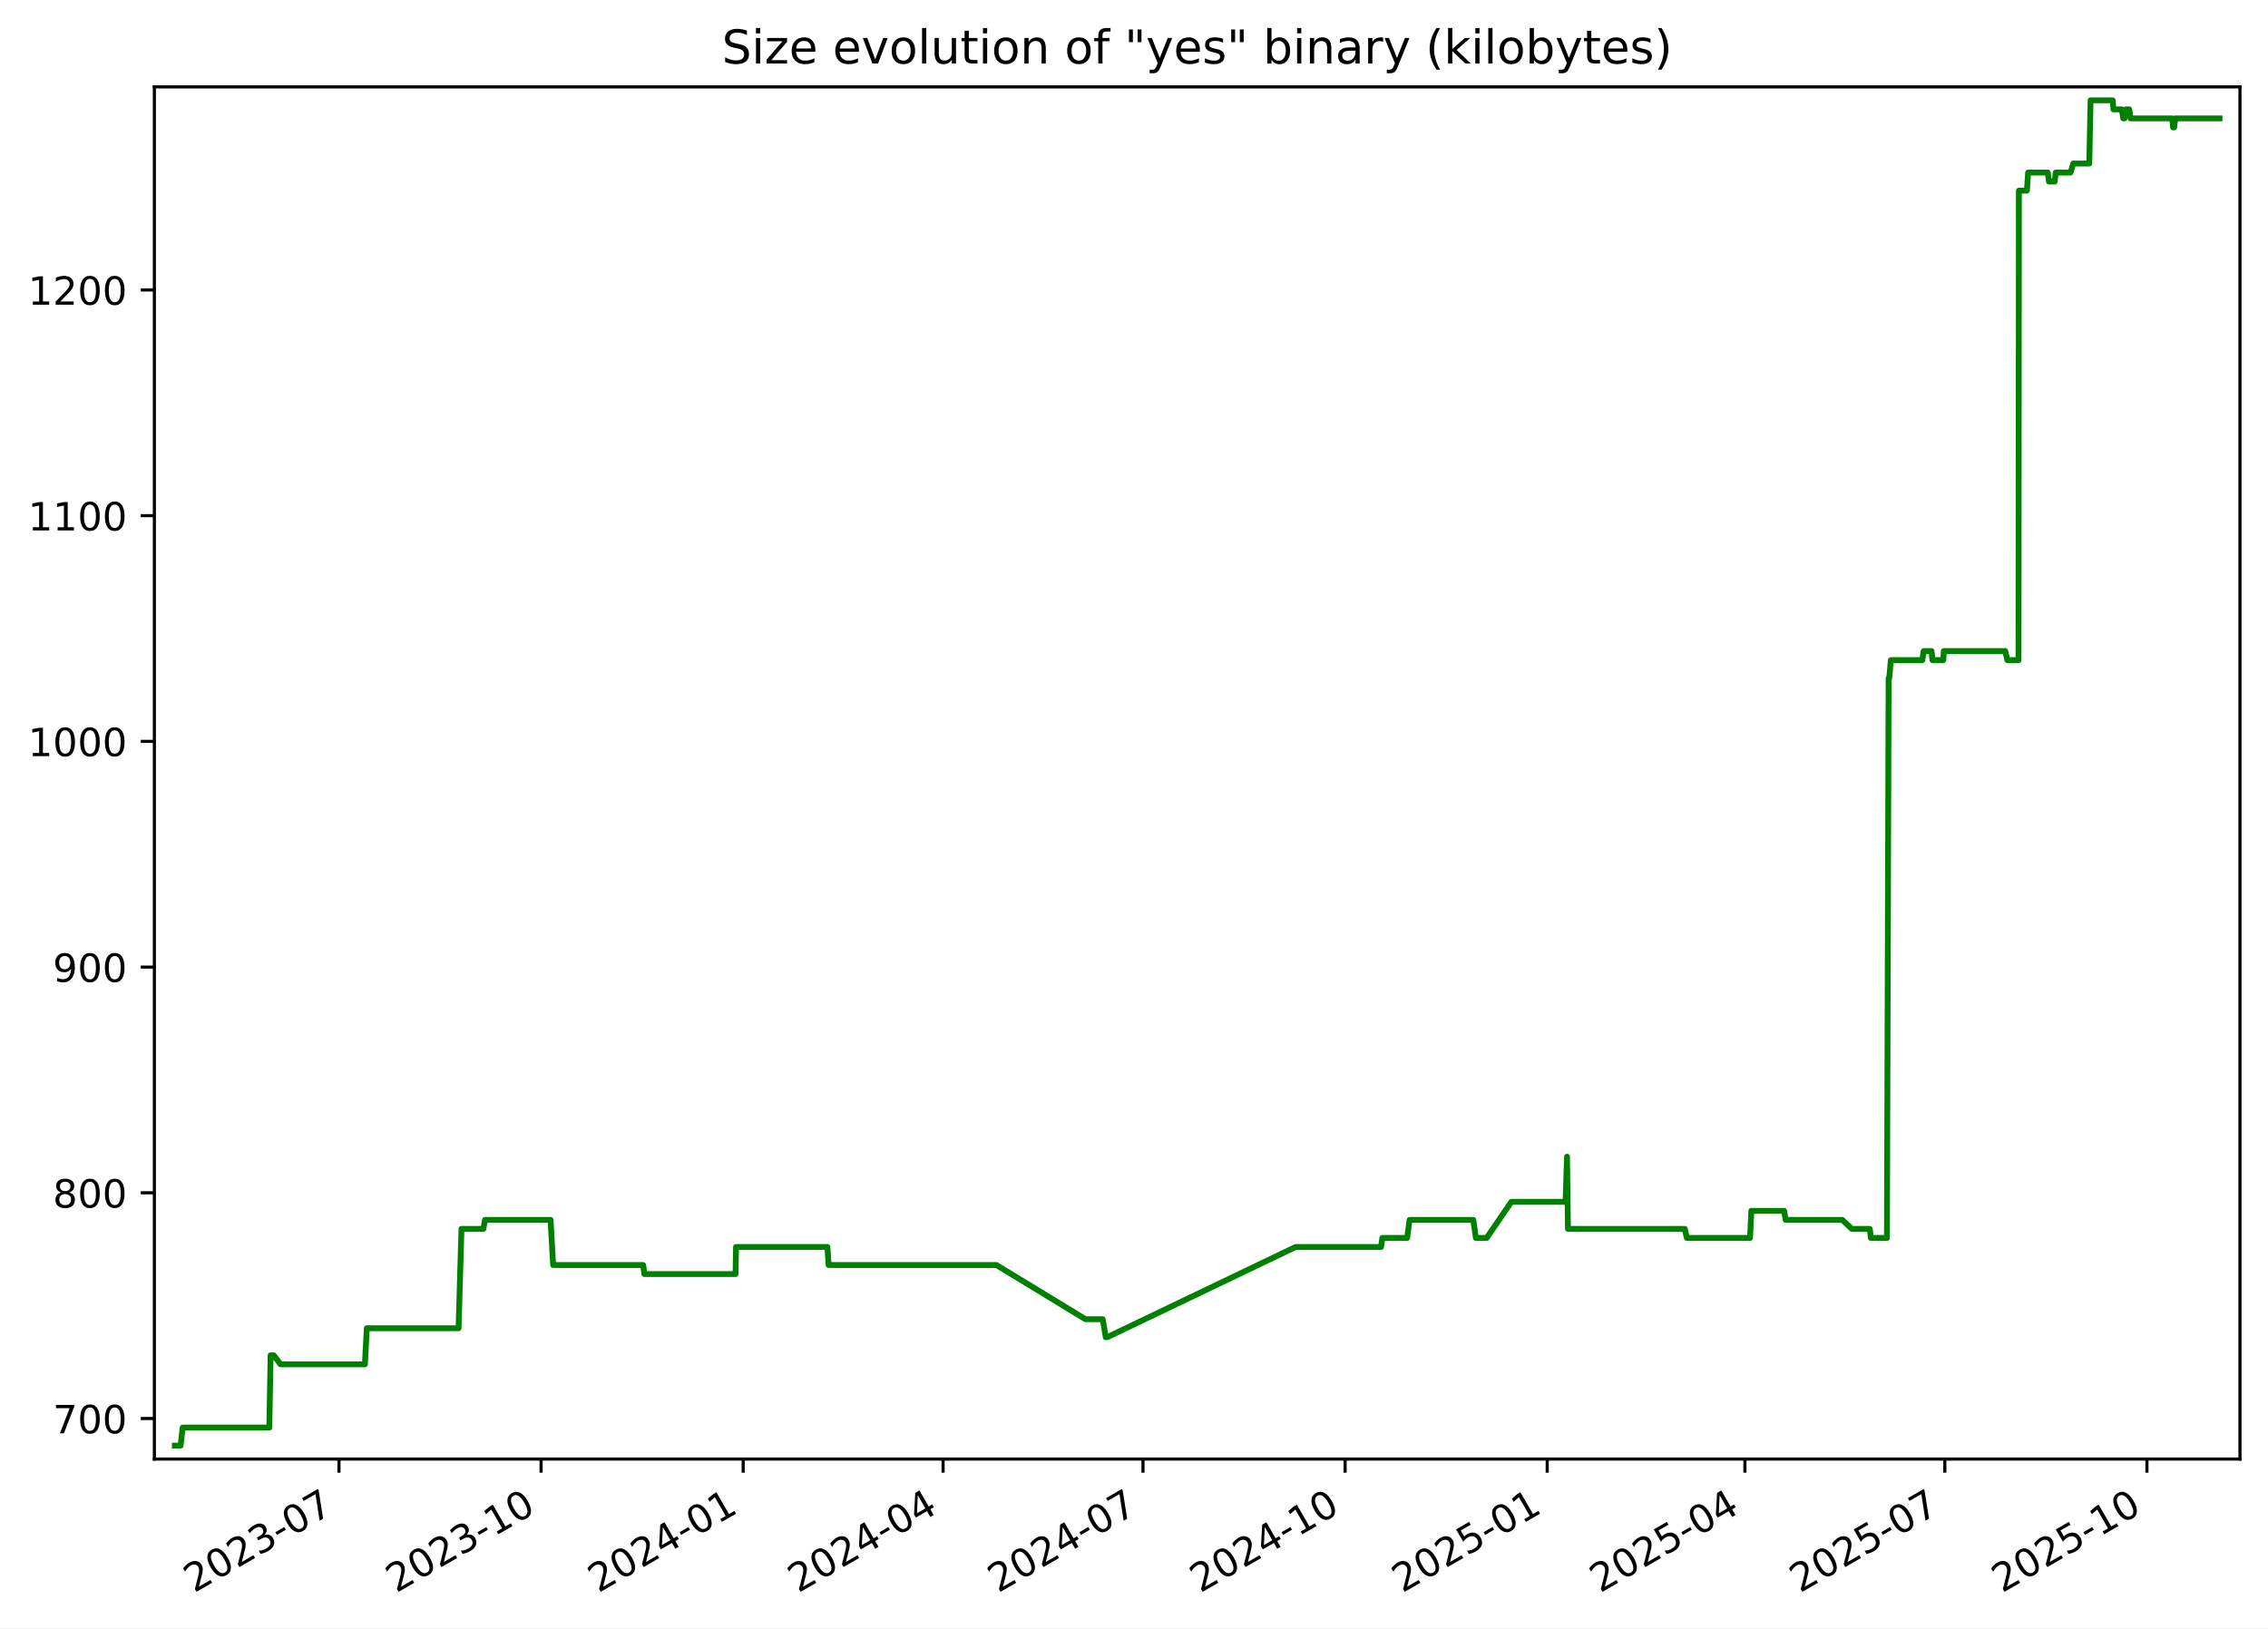
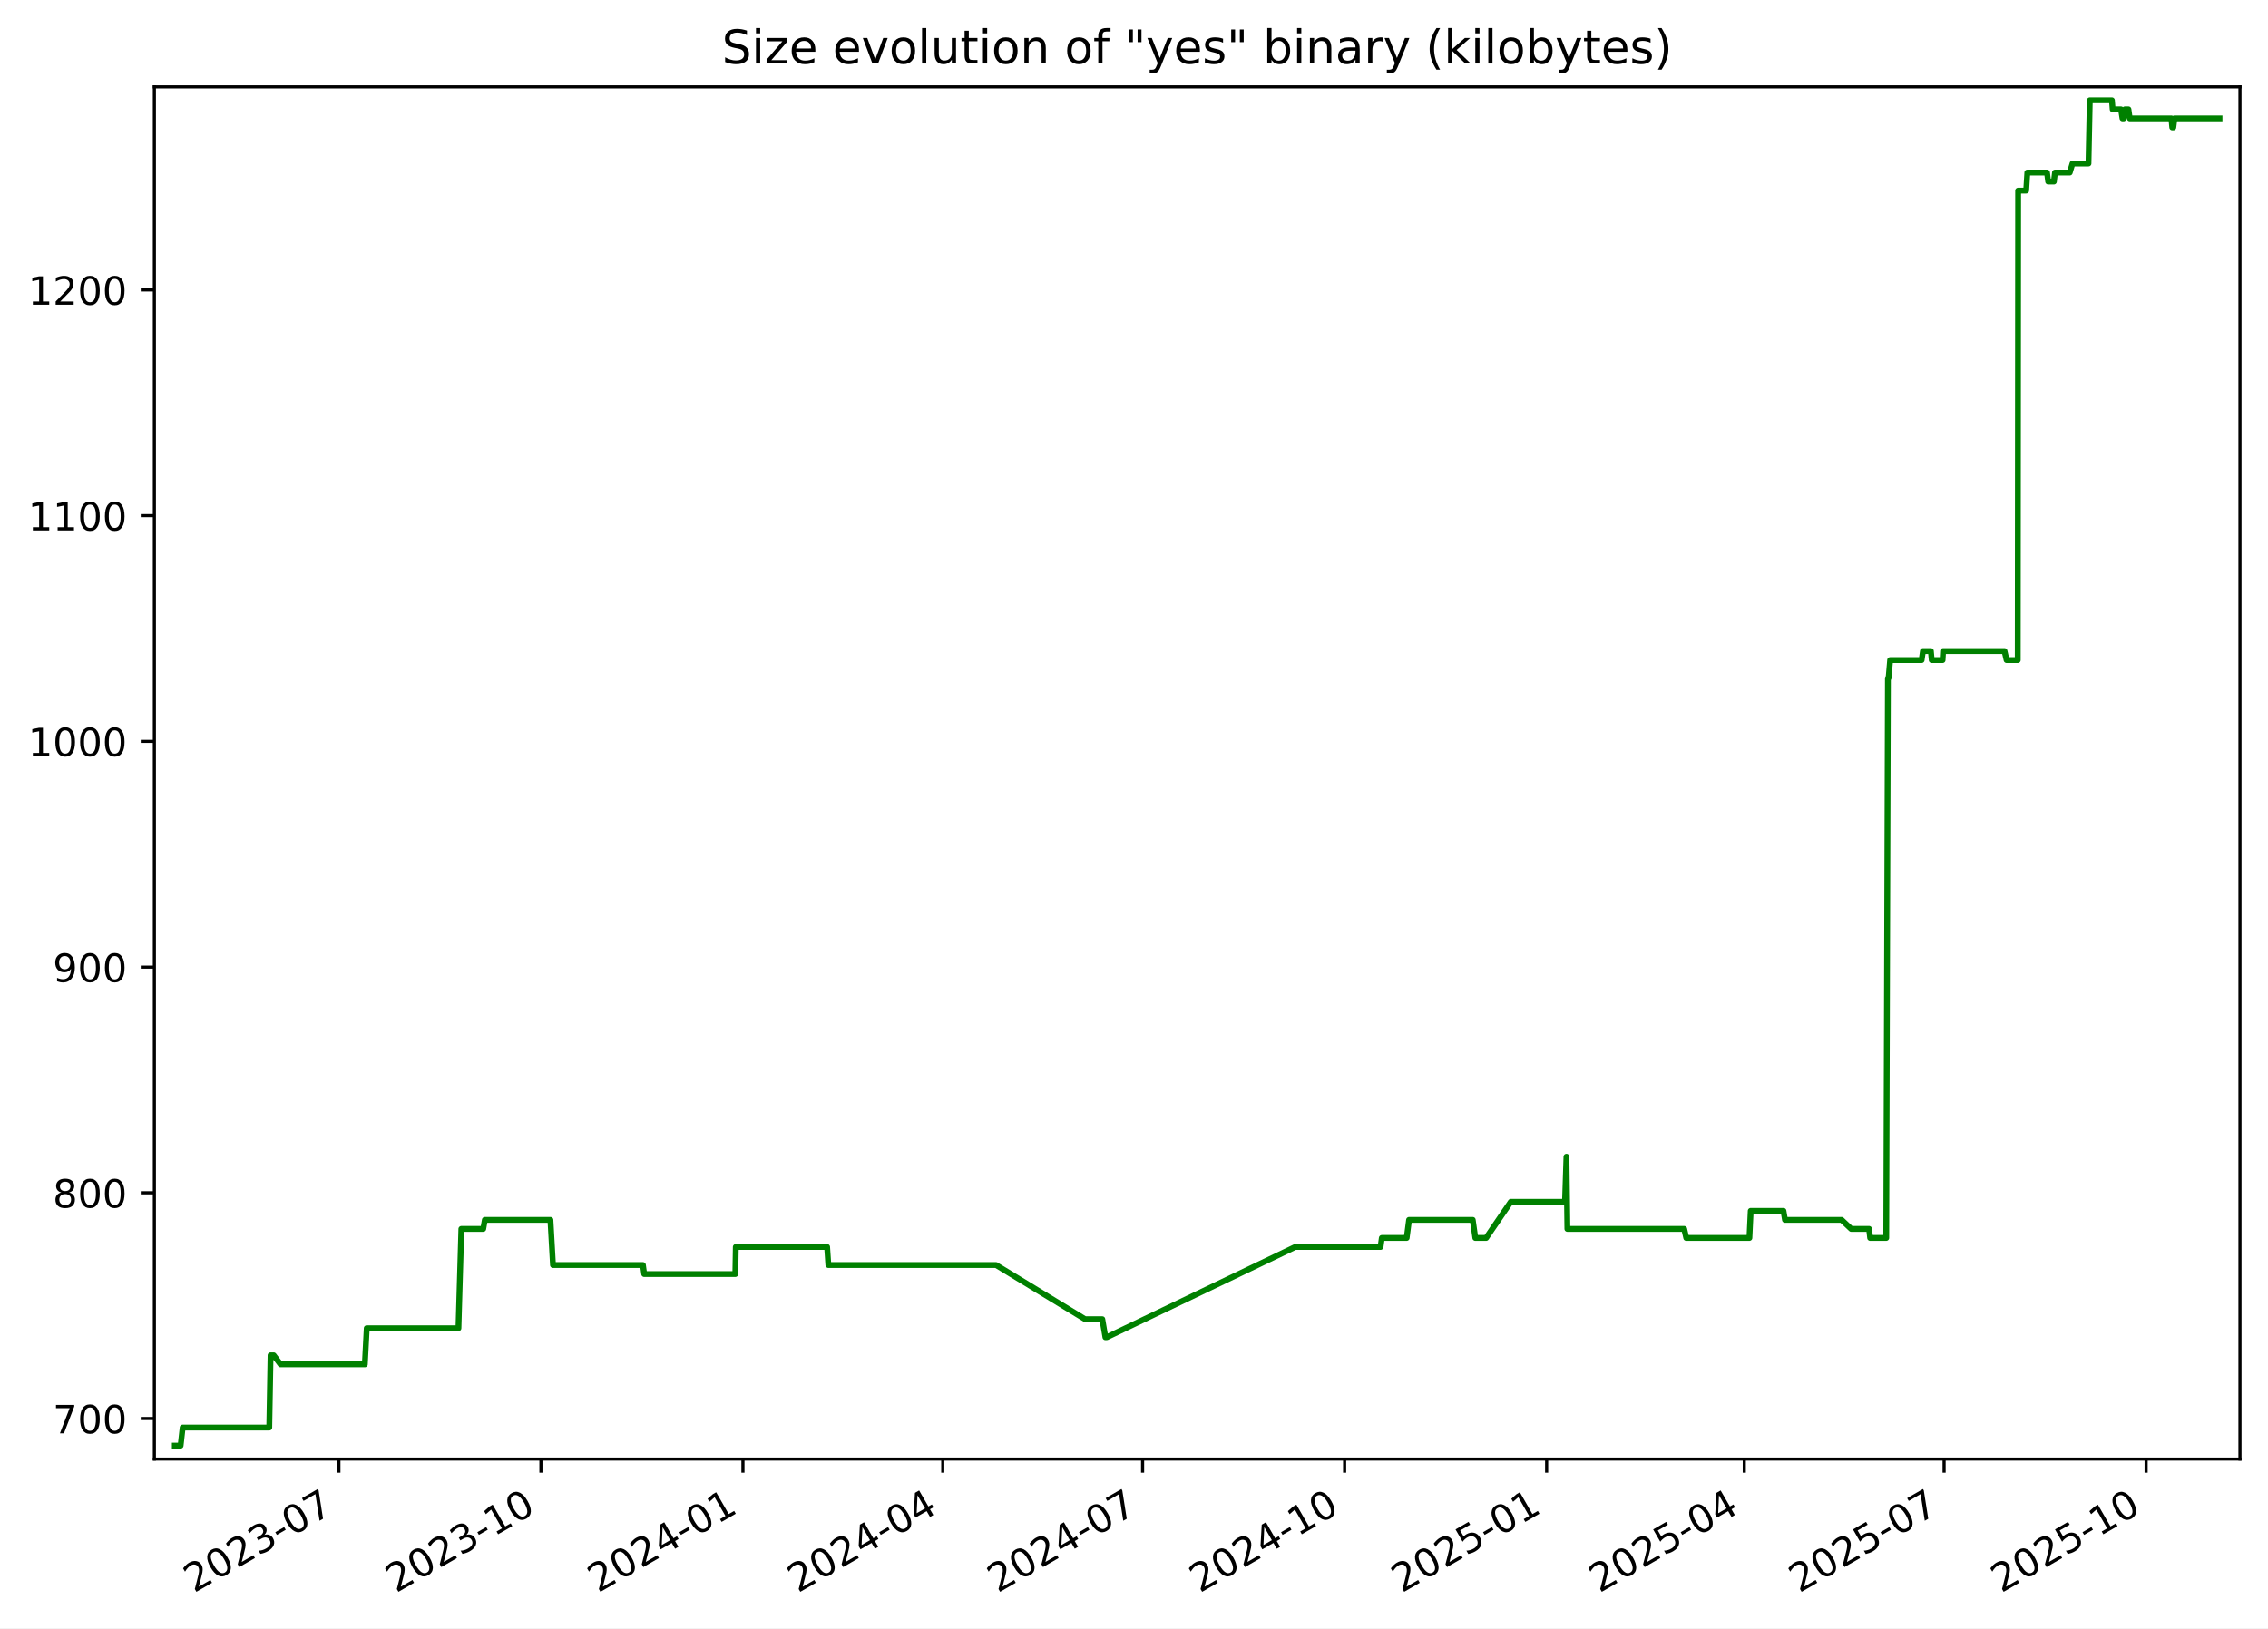
<svg xmlns="http://www.w3.org/2000/svg" xmlns:xlink="http://www.w3.org/1999/xlink" width="582.53pt" height="418.303pt" viewBox="0 0 582.53 418.303" version="1.1">
  <defs>
    <style type="text/css">*{stroke-linejoin: round; stroke-linecap: butt}</style>
  </defs>
  <g id="figure_1">
    <g id="patch_1">
      <path d="M -0 418.303  L 582.53 418.303  L 582.53 0  L -0 0  z " style="fill: #ffffff" />
    </g>
    <g id="axes_1">
      <g id="patch_2">
        <path d="M 39.65 374.83  L 575.33 374.83  L 575.33 22.318  L 39.65 22.318  z " style="fill: #ffffff" />
      </g>
      <g id="matplotlib.axis_1">
        <g id="xtick_1">
          <g id="line2d_1">
            <defs>
-               <path id="m9aed0b35e9" d="M 0 0  L 0 3.5  " style="stroke: #000000; stroke-width: 0.8" />
+               <path id="m91c4e82535" d="M 0 0  L 0 3.5  " style="stroke: #000000; stroke-width: 0.8" />
            </defs>
            <g>
-               <use xlink:href="#m9aed0b35e9" x="87.062" y="374.83" style="stroke: #000000; stroke-width: 0.8" />
+               <use xlink:href="#m91c4e82535" x="87.045" y="374.83" style="stroke: #000000; stroke-width: 0.8" />
            </g>
          </g>
          <g id="text_1">
-             <g transform="translate(49.8376 409.302) rotate(-30) scale(0.1 -0.1)">
+             <g transform="translate(49.82027 409.302) rotate(-30) scale(0.1 -0.1)">
              <defs>
                <path id="DejaVuSans-32" d="M 1228 531  L 3431 531  L 3431 0  L 469 0  L 469 531  Q 828 903 1448 1529  Q 2069 2156 2228 2338  Q 2531 2678 2651 2914  Q 2772 3150 2772 3378  Q 2772 3750 2511 3984  Q 2250 4219 1831 4219  Q 1534 4219 1204 4116  Q 875 4013 500 3803  L 500 4441  Q 881 4594 1212 4672  Q 1544 4750 1819 4750  Q 2544 4750 2975 4387  Q 3406 4025 3406 3419  Q 3406 3131 3298 2873  Q 3191 2616 2906 2266  Q 2828 2175 2409 1742  Q 1991 1309 1228 531  z " transform="scale(0.015625)" />
                <path id="DejaVuSans-30" d="M 2034 4250  Q 1547 4250 1301 3770  Q 1056 3291 1056 2328  Q 1056 1369 1301 889  Q 1547 409 2034 409  Q 2525 409 2770 889  Q 3016 1369 3016 2328  Q 3016 3291 2770 3770  Q 2525 4250 2034 4250  z M 2034 4750  Q 2819 4750 3233 4129  Q 3647 3509 3647 2328  Q 3647 1150 3233 529  Q 2819 -91 2034 -91  Q 1250 -91 836 529  Q 422 1150 422 2328  Q 422 3509 836 4129  Q 1250 4750 2034 4750  z " transform="scale(0.015625)" />
                <path id="DejaVuSans-33" d="M 2597 2516  Q 3050 2419 3304 2112  Q 3559 1806 3559 1356  Q 3559 666 3084 287  Q 2609 -91 1734 -91  Q 1441 -91 1130 -33  Q 819 25 488 141  L 488 750  Q 750 597 1062 519  Q 1375 441 1716 441  Q 2309 441 2620 675  Q 2931 909 2931 1356  Q 2931 1769 2642 2001  Q 2353 2234 1838 2234  L 1294 2234  L 1294 2753  L 1863 2753  Q 2328 2753 2575 2939  Q 2822 3125 2822 3475  Q 2822 3834 2567 4026  Q 2313 4219 1838 4219  Q 1578 4219 1281 4162  Q 984 4106 628 3988  L 628 4550  Q 988 4650 1302 4700  Q 1616 4750 1894 4750  Q 2613 4750 3031 4423  Q 3450 4097 3450 3541  Q 3450 3153 3228 2886  Q 3006 2619 2597 2516  z " transform="scale(0.015625)" />
                <path id="DejaVuSans-2d" d="M 313 2009  L 1997 2009  L 1997 1497  L 313 1497  L 313 2009  z " transform="scale(0.015625)" />
                <path id="DejaVuSans-37" d="M 525 4666  L 3525 4666  L 3525 4397  L 1831 0  L 1172 0  L 2766 4134  L 525 4134  L 525 4666  z " transform="scale(0.015625)" />
              </defs>
              <use xlink:href="#DejaVuSans-32" />
              <use xlink:href="#DejaVuSans-30" x="63.623" />
              <use xlink:href="#DejaVuSans-32" x="127.246" />
              <use xlink:href="#DejaVuSans-33" x="190.869" />
              <use xlink:href="#DejaVuSans-2d" x="254.492" />
              <use xlink:href="#DejaVuSans-30" x="290.576" />
              <use xlink:href="#DejaVuSans-37" x="354.199" />
            </g>
          </g>
        </g>
        <g id="xtick_2">
          <g id="line2d_2">
            <g>
-               <use xlink:href="#m9aed0b35e9" x="138.973" y="374.83" style="stroke: #000000; stroke-width: 0.8" />
+               <use xlink:href="#m91c4e82535" x="138.934" y="374.83" style="stroke: #000000; stroke-width: 0.8" />
            </g>
          </g>
          <g id="text_2">
-             <g transform="translate(101.7481 409.302) rotate(-30) scale(0.1 -0.1)">
+             <g transform="translate(101.7094 409.302) rotate(-30) scale(0.1 -0.1)">
              <defs>
                <path id="DejaVuSans-31" d="M 794 531  L 1825 531  L 1825 4091  L 703 3866  L 703 4441  L 1819 4666  L 2450 4666  L 2450 531  L 3481 531  L 3481 0  L 794 0  L 794 531  z " transform="scale(0.015625)" />
              </defs>
              <use xlink:href="#DejaVuSans-32" />
              <use xlink:href="#DejaVuSans-30" x="63.623" />
              <use xlink:href="#DejaVuSans-32" x="127.246" />
              <use xlink:href="#DejaVuSans-33" x="190.869" />
              <use xlink:href="#DejaVuSans-2d" x="254.492" />
              <use xlink:href="#DejaVuSans-31" x="290.576" />
              <use xlink:href="#DejaVuSans-30" x="354.199" />
            </g>
          </g>
        </g>
        <g id="xtick_3">
          <g id="line2d_3">
            <g>
-               <use xlink:href="#m9aed0b35e9" x="190.883" y="374.83" style="stroke: #000000; stroke-width: 0.8" />
+               <use xlink:href="#m91c4e82535" x="190.823" y="374.83" style="stroke: #000000; stroke-width: 0.8" />
            </g>
          </g>
          <g id="text_3">
-             <g transform="translate(153.6585 409.302) rotate(-30) scale(0.1 -0.1)">
+             <g transform="translate(153.5985 409.302) rotate(-30) scale(0.1 -0.1)">
              <defs>
                <path id="DejaVuSans-34" d="M 2419 4116  L 825 1625  L 2419 1625  L 2419 4116  z M 2253 4666  L 3047 4666  L 3047 1625  L 3713 1625  L 3713 1100  L 3047 1100  L 3047 0  L 2419 0  L 2419 1100  L 313 1100  L 313 1709  L 2253 4666  z " transform="scale(0.015625)" />
              </defs>
              <use xlink:href="#DejaVuSans-32" />
              <use xlink:href="#DejaVuSans-30" x="63.623" />
              <use xlink:href="#DejaVuSans-32" x="127.246" />
              <use xlink:href="#DejaVuSans-34" x="190.869" />
              <use xlink:href="#DejaVuSans-2d" x="254.492" />
              <use xlink:href="#DejaVuSans-30" x="290.576" />
              <use xlink:href="#DejaVuSans-31" x="354.199" />
            </g>
          </g>
        </g>
        <g id="xtick_4">
          <g id="line2d_4">
            <g>
-               <use xlink:href="#m9aed0b35e9" x="242.23" y="374.83" style="stroke: #000000; stroke-width: 0.8" />
+               <use xlink:href="#m91c4e82535" x="242.148" y="374.83" style="stroke: #000000; stroke-width: 0.8" />
            </g>
          </g>
          <g id="text_4">
-             <g transform="translate(205.0048 409.302) rotate(-30) scale(0.1 -0.1)">
+             <g transform="translate(204.9237 409.302) rotate(-30) scale(0.1 -0.1)">
              <use xlink:href="#DejaVuSans-32" />
              <use xlink:href="#DejaVuSans-30" x="63.623" />
              <use xlink:href="#DejaVuSans-32" x="127.246" />
              <use xlink:href="#DejaVuSans-34" x="190.869" />
              <use xlink:href="#DejaVuSans-2d" x="254.492" />
              <use xlink:href="#DejaVuSans-30" x="290.576" />
              <use xlink:href="#DejaVuSans-34" x="354.199" />
            </g>
          </g>
        </g>
        <g id="xtick_5">
          <g id="line2d_5">
            <g>
-               <use xlink:href="#m9aed0b35e9" x="293.576" y="374.83" style="stroke: #000000; stroke-width: 0.8" />
+               <use xlink:href="#m91c4e82535" x="293.474" y="374.83" style="stroke: #000000; stroke-width: 0.8" />
            </g>
          </g>
          <g id="text_5">
-             <g transform="translate(256.351 409.302) rotate(-30) scale(0.1 -0.1)">
+             <g transform="translate(256.2488 409.302) rotate(-30) scale(0.1 -0.1)">
              <use xlink:href="#DejaVuSans-32" />
              <use xlink:href="#DejaVuSans-30" x="63.623" />
              <use xlink:href="#DejaVuSans-32" x="127.246" />
              <use xlink:href="#DejaVuSans-34" x="190.869" />
              <use xlink:href="#DejaVuSans-2d" x="254.492" />
              <use xlink:href="#DejaVuSans-30" x="290.576" />
              <use xlink:href="#DejaVuSans-37" x="354.199" />
            </g>
          </g>
        </g>
        <g id="xtick_6">
          <g id="line2d_6">
            <g>
-               <use xlink:href="#m9aed0b35e9" x="345.486" y="374.83" style="stroke: #000000; stroke-width: 0.8" />
+               <use xlink:href="#m91c4e82535" x="345.363" y="374.83" style="stroke: #000000; stroke-width: 0.8" />
            </g>
          </g>
          <g id="text_6">
-             <g transform="translate(308.2615 409.302) rotate(-30) scale(0.1 -0.1)">
+             <g transform="translate(308.1379 409.302) rotate(-30) scale(0.1 -0.1)">
              <use xlink:href="#DejaVuSans-32" />
              <use xlink:href="#DejaVuSans-30" x="63.623" />
              <use xlink:href="#DejaVuSans-32" x="127.246" />
              <use xlink:href="#DejaVuSans-34" x="190.869" />
              <use xlink:href="#DejaVuSans-2d" x="254.492" />
              <use xlink:href="#DejaVuSans-31" x="290.576" />
              <use xlink:href="#DejaVuSans-30" x="354.199" />
            </g>
          </g>
        </g>
        <g id="xtick_7">
          <g id="line2d_7">
            <g>
-               <use xlink:href="#m9aed0b35e9" x="397.397" y="374.83" style="stroke: #000000; stroke-width: 0.8" />
+               <use xlink:href="#m91c4e82535" x="397.252" y="374.83" style="stroke: #000000; stroke-width: 0.8" />
            </g>
          </g>
          <g id="text_7">
-             <g transform="translate(360.172 409.302) rotate(-30) scale(0.1 -0.1)">
+             <g transform="translate(360.0271 409.302) rotate(-30) scale(0.1 -0.1)">
              <defs>
                <path id="DejaVuSans-35" d="M 691 4666  L 3169 4666  L 3169 4134  L 1269 4134  L 1269 2991  Q 1406 3038 1543 3061  Q 1681 3084 1819 3084  Q 2600 3084 3056 2656  Q 3513 2228 3513 1497  Q 3513 744 3044 326  Q 2575 -91 1722 -91  Q 1428 -91 1123 -41  Q 819 9 494 109  L 494 744  Q 775 591 1075 516  Q 1375 441 1709 441  Q 2250 441 2565 725  Q 2881 1009 2881 1497  Q 2881 1984 2565 2268  Q 2250 2553 1709 2553  Q 1456 2553 1204 2497  Q 953 2441 691 2322  L 691 4666  z " transform="scale(0.015625)" />
              </defs>
              <use xlink:href="#DejaVuSans-32" />
              <use xlink:href="#DejaVuSans-30" x="63.623" />
              <use xlink:href="#DejaVuSans-32" x="127.246" />
              <use xlink:href="#DejaVuSans-35" x="190.869" />
              <use xlink:href="#DejaVuSans-2d" x="254.492" />
              <use xlink:href="#DejaVuSans-30" x="290.576" />
              <use xlink:href="#DejaVuSans-31" x="354.199" />
            </g>
          </g>
        </g>
        <g id="xtick_8">
          <g id="line2d_8">
            <g>
-               <use xlink:href="#m9aed0b35e9" x="448.179" y="374.83" style="stroke: #000000; stroke-width: 0.8" />
+               <use xlink:href="#m91c4e82535" x="448.013" y="374.83" style="stroke: #000000; stroke-width: 0.8" />
            </g>
          </g>
          <g id="text_8">
-             <g transform="translate(410.9539 409.302) rotate(-30) scale(0.1 -0.1)">
+             <g transform="translate(410.7882 409.302) rotate(-30) scale(0.1 -0.1)">
              <use xlink:href="#DejaVuSans-32" />
              <use xlink:href="#DejaVuSans-30" x="63.623" />
              <use xlink:href="#DejaVuSans-32" x="127.246" />
              <use xlink:href="#DejaVuSans-35" x="190.869" />
              <use xlink:href="#DejaVuSans-2d" x="254.492" />
              <use xlink:href="#DejaVuSans-30" x="290.576" />
              <use xlink:href="#DejaVuSans-34" x="354.199" />
            </g>
          </g>
        </g>
        <g id="xtick_9">
          <g id="line2d_9">
            <g>
-               <use xlink:href="#m9aed0b35e9" x="499.525" y="374.83" style="stroke: #000000; stroke-width: 0.8" />
+               <use xlink:href="#m91c4e82535" x="499.338" y="374.83" style="stroke: #000000; stroke-width: 0.8" />
            </g>
          </g>
          <g id="text_9">
-             <g transform="translate(462.3002 409.302) rotate(-30) scale(0.1 -0.1)">
+             <g transform="translate(462.1133 409.302) rotate(-30) scale(0.1 -0.1)">
              <use xlink:href="#DejaVuSans-32" />
              <use xlink:href="#DejaVuSans-30" x="63.623" />
              <use xlink:href="#DejaVuSans-32" x="127.246" />
              <use xlink:href="#DejaVuSans-35" x="190.869" />
              <use xlink:href="#DejaVuSans-2d" x="254.492" />
              <use xlink:href="#DejaVuSans-30" x="290.576" />
              <use xlink:href="#DejaVuSans-37" x="354.199" />
            </g>
          </g>
        </g>
        <g id="xtick_10">
          <g id="line2d_10">
            <g>
-               <use xlink:href="#m9aed0b35e9" x="551.435" y="374.83" style="stroke: #000000; stroke-width: 0.8" />
+               <use xlink:href="#m91c4e82535" x="551.227" y="374.83" style="stroke: #000000; stroke-width: 0.8" />
            </g>
          </g>
          <g id="text_10">
-             <g transform="translate(514.2106 409.302) rotate(-30) scale(0.1 -0.1)">
+             <g transform="translate(514.0024 409.302) rotate(-30) scale(0.1 -0.1)">
              <use xlink:href="#DejaVuSans-32" />
              <use xlink:href="#DejaVuSans-30" x="63.623" />
              <use xlink:href="#DejaVuSans-32" x="127.246" />
              <use xlink:href="#DejaVuSans-35" x="190.869" />
              <use xlink:href="#DejaVuSans-2d" x="254.492" />
              <use xlink:href="#DejaVuSans-31" x="290.576" />
              <use xlink:href="#DejaVuSans-30" x="354.199" />
            </g>
          </g>
        </g>
      </g>
      <g id="matplotlib.axis_2">
        <g id="ytick_1">
          <g id="line2d_11">
            <defs>
-               <path id="m1a711338ed" d="M 0 0  L -3.5 0  " style="stroke: #000000; stroke-width: 0.8" />
+               <path id="mcc7c706506" d="M 0 0  L -3.5 0  " style="stroke: #000000; stroke-width: 0.8" />
            </defs>
            <g>
-               <use xlink:href="#m1a711338ed" x="39.65" y="364.416" style="stroke: #000000; stroke-width: 0.8" />
+               <use xlink:href="#mcc7c706506" x="39.65" y="364.416" style="stroke: #000000; stroke-width: 0.8" />
            </g>
          </g>
          <g id="text_11">
            <g transform="translate(13.5625 368.215) scale(0.1 -0.1)">
              <use xlink:href="#DejaVuSans-37" />
              <use xlink:href="#DejaVuSans-30" x="63.623" />
              <use xlink:href="#DejaVuSans-30" x="127.246" />
            </g>
          </g>
        </g>
        <g id="ytick_2">
          <g id="line2d_12">
            <g>
-               <use xlink:href="#m1a711338ed" x="39.65" y="306.429" style="stroke: #000000; stroke-width: 0.8" />
+               <use xlink:href="#mcc7c706506" x="39.65" y="306.429" style="stroke: #000000; stroke-width: 0.8" />
            </g>
          </g>
          <g id="text_12">
            <g transform="translate(13.5625 310.2284) scale(0.1 -0.1)">
              <defs>
                <path id="DejaVuSans-38" d="M 2034 2216  Q 1584 2216 1326 1975  Q 1069 1734 1069 1313  Q 1069 891 1326 650  Q 1584 409 2034 409  Q 2484 409 2743 651  Q 3003 894 3003 1313  Q 3003 1734 2745 1975  Q 2488 2216 2034 2216  z M 1403 2484  Q 997 2584 770 2862  Q 544 3141 544 3541  Q 544 4100 942 4425  Q 1341 4750 2034 4750  Q 2731 4750 3128 4425  Q 3525 4100 3525 3541  Q 3525 3141 3298 2862  Q 3072 2584 2669 2484  Q 3125 2378 3379 2068  Q 3634 1759 3634 1313  Q 3634 634 3220 271  Q 2806 -91 2034 -91  Q 1263 -91 848 271  Q 434 634 434 1313  Q 434 1759 690 2068  Q 947 2378 1403 2484  z M 1172 3481  Q 1172 3119 1398 2916  Q 1625 2713 2034 2713  Q 2441 2713 2670 2916  Q 2900 3119 2900 3481  Q 2900 3844 2670 4047  Q 2441 4250 2034 4250  Q 1625 4250 1398 4047  Q 1172 3844 1172 3481  z " transform="scale(0.015625)" />
              </defs>
              <use xlink:href="#DejaVuSans-38" />
              <use xlink:href="#DejaVuSans-30" x="63.623" />
              <use xlink:href="#DejaVuSans-30" x="127.246" />
            </g>
          </g>
        </g>
        <g id="ytick_3">
          <g id="line2d_13">
            <g>
-               <use xlink:href="#m1a711338ed" x="39.65" y="248.443" style="stroke: #000000; stroke-width: 0.8" />
+               <use xlink:href="#mcc7c706506" x="39.65" y="248.443" style="stroke: #000000; stroke-width: 0.8" />
            </g>
          </g>
          <g id="text_13">
            <g transform="translate(13.5625 252.2418) scale(0.1 -0.1)">
              <defs>
                <path id="DejaVuSans-39" d="M 703 97  L 703 672  Q 941 559 1184 500  Q 1428 441 1663 441  Q 2288 441 2617 861  Q 2947 1281 2994 2138  Q 2813 1869 2534 1725  Q 2256 1581 1919 1581  Q 1219 1581 811 2004  Q 403 2428 403 3163  Q 403 3881 828 4315  Q 1253 4750 1959 4750  Q 2769 4750 3195 4129  Q 3622 3509 3622 2328  Q 3622 1225 3098 567  Q 2575 -91 1691 -91  Q 1453 -91 1209 -44  Q 966 3 703 97  z M 1959 2075  Q 2384 2075 2632 2365  Q 2881 2656 2881 3163  Q 2881 3666 2632 3958  Q 2384 4250 1959 4250  Q 1534 4250 1286 3958  Q 1038 3666 1038 3163  Q 1038 2656 1286 2365  Q 1534 2075 1959 2075  z " transform="scale(0.015625)" />
              </defs>
              <use xlink:href="#DejaVuSans-39" />
              <use xlink:href="#DejaVuSans-30" x="63.623" />
              <use xlink:href="#DejaVuSans-30" x="127.246" />
            </g>
          </g>
        </g>
        <g id="ytick_4">
          <g id="line2d_14">
            <g>
-               <use xlink:href="#m1a711338ed" x="39.65" y="190.456" style="stroke: #000000; stroke-width: 0.8" />
+               <use xlink:href="#mcc7c706506" x="39.65" y="190.456" style="stroke: #000000; stroke-width: 0.8" />
            </g>
          </g>
          <g id="text_14">
            <g transform="translate(7.2 194.2552) scale(0.1 -0.1)">
              <use xlink:href="#DejaVuSans-31" />
              <use xlink:href="#DejaVuSans-30" x="63.623" />
              <use xlink:href="#DejaVuSans-30" x="127.246" />
              <use xlink:href="#DejaVuSans-30" x="190.869" />
            </g>
          </g>
        </g>
        <g id="ytick_5">
          <g id="line2d_15">
            <g>
-               <use xlink:href="#m1a711338ed" x="39.65" y="132.469" style="stroke: #000000; stroke-width: 0.8" />
+               <use xlink:href="#mcc7c706506" x="39.65" y="132.469" style="stroke: #000000; stroke-width: 0.8" />
            </g>
          </g>
          <g id="text_15">
            <g transform="translate(7.2 136.2686) scale(0.1 -0.1)">
              <use xlink:href="#DejaVuSans-31" />
              <use xlink:href="#DejaVuSans-31" x="63.623" />
              <use xlink:href="#DejaVuSans-30" x="127.246" />
              <use xlink:href="#DejaVuSans-30" x="190.869" />
            </g>
          </g>
        </g>
        <g id="ytick_6">
          <g id="line2d_16">
            <g>
-               <use xlink:href="#m1a711338ed" x="39.65" y="74.483" style="stroke: #000000; stroke-width: 0.8" />
+               <use xlink:href="#mcc7c706506" x="39.65" y="74.483" style="stroke: #000000; stroke-width: 0.8" />
            </g>
          </g>
          <g id="text_16">
            <g transform="translate(7.2 78.28207) scale(0.1 -0.1)">
              <use xlink:href="#DejaVuSans-31" />
              <use xlink:href="#DejaVuSans-32" x="63.623" />
              <use xlink:href="#DejaVuSans-30" x="127.246" />
              <use xlink:href="#DejaVuSans-30" x="190.869" />
            </g>
          </g>
        </g>
      </g>
      <g id="line2d_17">
-         <path d="M 44.902 371.374  L 46.395 371.374  L 46.918 366.735  L 69.172 366.735  L 69.502 348.179  L 70.308 348.179  L 72.067 350.499  L 93.726 350.499  L 94.217 341.221  L 117.785 341.221  L 118.528 315.707  L 124.15 315.707  L 124.565 313.388  L 141.416 313.388  L 142.071 324.985  L 165.193 324.985  L 165.515 327.304  L 188.925 327.304  L 189.047 320.346  L 212.514 320.346  L 212.831 324.985  L 255.93 324.985  L 278.799 338.902  L 283.225 338.902  L 284.02 343.541  L 284.363 343.541  L 332.782 320.346  L 354.715 320.346  L 355.044 318.026  L 361.431 318.026  L 362.041 313.388  L 378.411 313.388  L 379.073 318.026  L 381.851 318.026  L 388.189 308.749  L 402.111 308.749  L 402.488 297.151  L 402.724 315.707  L 432.74 315.707  L 433.271 318.026  L 449.498 318.026  L 449.831 311.068  L 458.249 311.068  L 458.642 313.388  L 473.188 313.388  L 475.653 315.707  L 480.25 315.707  L 480.521 318.026  L 484.658 318.026  L 485.086 174.22  L 485.253 174.22  L 485.656 169.581  L 493.747 169.581  L 494.09 167.261  L 496.124 167.261  L 496.342 169.581  L 499.137 169.581  L 499.269 167.261  L 515.05 167.261  L 515.583 169.581  L 518.448 169.581  L 518.549 48.969  L 520.615 48.969  L 520.912 44.33  L 525.971 44.33  L 526.27 46.649  L 527.737 46.649  L 528.017 44.33  L 531.813 44.33  L 532.517 42.01  L 536.625 42.01  L 536.961 25.774  L 542.646 25.774  L 542.833 28.094  L 544.983 28.094  L 545.355 30.413  L 545.671 30.413  L 545.995 28.094  L 546.897 28.094  L 547.225 30.413  L 557.919 30.413  L 558.146 32.733  L 558.431 32.733  L 558.725 30.413  L 570.078 30.413  L 570.078 30.413  " clip-path="url(#p6f474fd316)" style="fill: none; stroke: #008000; stroke-width: 1.5; stroke-linecap: square" />
+         <path d="M 44.902 371.374  L 46.395 371.374  L 46.917 366.735  L 69.162 366.735  L 69.492 348.179  L 70.298 348.179  L 72.056 350.499  L 93.706 350.499  L 94.197 341.221  L 117.755 341.221  L 118.497 315.707  L 124.118 315.707  L 124.532 313.388  L 141.377 313.388  L 142.031 324.985  L 165.143 324.985  L 165.466 327.304  L 188.866 327.304  L 188.988 320.346  L 212.445 320.346  L 212.762 324.985  L 255.843 324.985  L 278.703 338.902  L 283.127 338.902  L 283.922 343.541  L 284.265 343.541  L 332.664 320.346  L 354.588 320.346  L 354.916 318.026  L 361.301 318.026  L 361.911 313.388  L 378.274 313.388  L 378.936 318.026  L 381.713 318.026  L 388.048 308.749  L 401.964 308.749  L 402.341 297.151  L 402.577 315.707  L 432.58 315.707  L 433.111 318.026  L 449.332 318.026  L 449.664 311.068  L 458.079 311.068  L 458.472 313.388  L 473.012 313.388  L 475.476 315.707  L 480.071 315.707  L 480.342 318.026  L 484.477 318.026  L 484.905 174.22  L 485.072 174.22  L 485.475 169.581  L 493.563 169.581  L 493.905 167.261  L 495.939 167.261  L 496.157 169.581  L 498.95 169.581  L 499.083 167.261  L 514.856 167.261  L 515.389 169.581  L 518.254 169.581  L 518.354 48.969  L 520.42 48.969  L 520.717 44.33  L 525.774 44.33  L 526.073 46.649  L 527.538 46.649  L 527.818 44.33  L 531.613 44.33  L 532.317 42.01  L 536.423 42.01  L 536.759 25.774  L 542.442 25.774  L 542.628 28.094  L 544.778 28.094  L 545.15 30.413  L 545.465 30.413  L 545.789 28.094  L 546.691 28.094  L 547.018 30.413  L 557.708 30.413  L 557.935 32.733  L 558.22 32.733  L 558.514 30.413  L 570.078 30.413  L 570.078 30.413  " clip-path="url(#p547023ca91)" style="fill: none; stroke: #008000; stroke-width: 1.5; stroke-linecap: square" />
      </g>
      <g id="patch_3">
        <path d="M 39.65 374.83  L 39.65 22.318  " style="fill: none; stroke: #000000; stroke-width: 0.8; stroke-linejoin: miter; stroke-linecap: square" />
      </g>
      <g id="patch_4">
        <path d="M 575.33 374.83  L 575.33 22.318  " style="fill: none; stroke: #000000; stroke-width: 0.8; stroke-linejoin: miter; stroke-linecap: square" />
      </g>
      <g id="patch_5">
        <path d="M 39.65 374.83  L 575.33 374.83  " style="fill: none; stroke: #000000; stroke-width: 0.8; stroke-linejoin: miter; stroke-linecap: square" />
      </g>
      <g id="patch_6">
        <path d="M 39.65 22.318  L 575.33 22.318  " style="fill: none; stroke: #000000; stroke-width: 0.8; stroke-linejoin: miter; stroke-linecap: square" />
      </g>
      <g id="text_17">
        <g transform="translate(185.4256 16.31812) scale(0.12 -0.12)">
          <defs>
            <path id="DejaVuSans-53" d="M 3425 4513  L 3425 3897  Q 3066 4069 2747 4153  Q 2428 4238 2131 4238  Q 1616 4238 1336 4038  Q 1056 3838 1056 3469  Q 1056 3159 1242 3001  Q 1428 2844 1947 2747  L 2328 2669  Q 3034 2534 3370 2195  Q 3706 1856 3706 1288  Q 3706 609 3251 259  Q 2797 -91 1919 -91  Q 1588 -91 1214 -16  Q 841 59 441 206  L 441 856  Q 825 641 1194 531  Q 1563 422 1919 422  Q 2459 422 2753 634  Q 3047 847 3047 1241  Q 3047 1584 2836 1778  Q 2625 1972 2144 2069  L 1759 2144  Q 1053 2284 737 2584  Q 422 2884 422 3419  Q 422 4038 858 4394  Q 1294 4750 2059 4750  Q 2388 4750 2728 4690  Q 3069 4631 3425 4513  z " transform="scale(0.015625)" />
            <path id="DejaVuSans-69" d="M 603 3500  L 1178 3500  L 1178 0  L 603 0  L 603 3500  z M 603 4863  L 1178 4863  L 1178 4134  L 603 4134  L 603 4863  z " transform="scale(0.015625)" />
            <path id="DejaVuSans-7a" d="M 353 3500  L 3084 3500  L 3084 2975  L 922 459  L 3084 459  L 3084 0  L 275 0  L 275 525  L 2438 3041  L 353 3041  L 353 3500  z " transform="scale(0.015625)" />
            <path id="DejaVuSans-65" d="M 3597 1894  L 3597 1613  L 953 1613  Q 991 1019 1311 708  Q 1631 397 2203 397  Q 2534 397 2845 478  Q 3156 559 3463 722  L 3463 178  Q 3153 47 2828 -22  Q 2503 -91 2169 -91  Q 1331 -91 842 396  Q 353 884 353 1716  Q 353 2575 817 3079  Q 1281 3584 2069 3584  Q 2775 3584 3186 3129  Q 3597 2675 3597 1894  z M 3022 2063  Q 3016 2534 2758 2815  Q 2500 3097 2075 3097  Q 1594 3097 1305 2825  Q 1016 2553 972 2059  L 3022 2063  z " transform="scale(0.015625)" />
            <path id="DejaVuSans-20" transform="scale(0.015625)" />
            <path id="DejaVuSans-76" d="M 191 3500  L 800 3500  L 1894 563  L 2988 3500  L 3597 3500  L 2284 0  L 1503 0  L 191 3500  z " transform="scale(0.015625)" />
            <path id="DejaVuSans-6f" d="M 1959 3097  Q 1497 3097 1228 2736  Q 959 2375 959 1747  Q 959 1119 1226 758  Q 1494 397 1959 397  Q 2419 397 2687 759  Q 2956 1122 2956 1747  Q 2956 2369 2687 2733  Q 2419 3097 1959 3097  z M 1959 3584  Q 2709 3584 3137 3096  Q 3566 2609 3566 1747  Q 3566 888 3137 398  Q 2709 -91 1959 -91  Q 1206 -91 779 398  Q 353 888 353 1747  Q 353 2609 779 3096  Q 1206 3584 1959 3584  z " transform="scale(0.015625)" />
            <path id="DejaVuSans-6c" d="M 603 4863  L 1178 4863  L 1178 0  L 603 0  L 603 4863  z " transform="scale(0.015625)" />
            <path id="DejaVuSans-75" d="M 544 1381  L 544 3500  L 1119 3500  L 1119 1403  Q 1119 906 1312 657  Q 1506 409 1894 409  Q 2359 409 2629 706  Q 2900 1003 2900 1516  L 2900 3500  L 3475 3500  L 3475 0  L 2900 0  L 2900 538  Q 2691 219 2414 64  Q 2138 -91 1772 -91  Q 1169 -91 856 284  Q 544 659 544 1381  z M 1991 3584  L 1991 3584  z " transform="scale(0.015625)" />
            <path id="DejaVuSans-74" d="M 1172 4494  L 1172 3500  L 2356 3500  L 2356 3053  L 1172 3053  L 1172 1153  Q 1172 725 1289 603  Q 1406 481 1766 481  L 2356 481  L 2356 0  L 1766 0  Q 1100 0 847 248  Q 594 497 594 1153  L 594 3053  L 172 3053  L 172 3500  L 594 3500  L 594 4494  L 1172 4494  z " transform="scale(0.015625)" />
            <path id="DejaVuSans-6e" d="M 3513 2113  L 3513 0  L 2938 0  L 2938 2094  Q 2938 2591 2744 2837  Q 2550 3084 2163 3084  Q 1697 3084 1428 2787  Q 1159 2491 1159 1978  L 1159 0  L 581 0  L 581 3500  L 1159 3500  L 1159 2956  Q 1366 3272 1645 3428  Q 1925 3584 2291 3584  Q 2894 3584 3203 3211  Q 3513 2838 3513 2113  z " transform="scale(0.015625)" />
            <path id="DejaVuSans-66" d="M 2375 4863  L 2375 4384  L 1825 4384  Q 1516 4384 1395 4259  Q 1275 4134 1275 3809  L 1275 3500  L 2222 3500  L 2222 3053  L 1275 3053  L 1275 0  L 697 0  L 697 3053  L 147 3053  L 147 3500  L 697 3500  L 697 3744  Q 697 4328 969 4595  Q 1241 4863 1831 4863  L 2375 4863  z " transform="scale(0.015625)" />
            <path id="DejaVuSans-22" d="M 1147 4666  L 1147 2931  L 616 2931  L 616 4666  L 1147 4666  z M 2328 4666  L 2328 2931  L 1797 2931  L 1797 4666  L 2328 4666  z " transform="scale(0.015625)" />
            <path id="DejaVuSans-79" d="M 2059 -325  Q 1816 -950 1584 -1140  Q 1353 -1331 966 -1331  L 506 -1331  L 506 -850  L 844 -850  Q 1081 -850 1212 -737  Q 1344 -625 1503 -206  L 1606 56  L 191 3500  L 800 3500  L 1894 763  L 2988 3500  L 3597 3500  L 2059 -325  z " transform="scale(0.015625)" />
            <path id="DejaVuSans-73" d="M 2834 3397  L 2834 2853  Q 2591 2978 2328 3040  Q 2066 3103 1784 3103  Q 1356 3103 1142 2972  Q 928 2841 928 2578  Q 928 2378 1081 2264  Q 1234 2150 1697 2047  L 1894 2003  Q 2506 1872 2764 1633  Q 3022 1394 3022 966  Q 3022 478 2636 193  Q 2250 -91 1575 -91  Q 1294 -91 989 -36  Q 684 19 347 128  L 347 722  Q 666 556 975 473  Q 1284 391 1588 391  Q 1994 391 2212 530  Q 2431 669 2431 922  Q 2431 1156 2273 1281  Q 2116 1406 1581 1522  L 1381 1569  Q 847 1681 609 1914  Q 372 2147 372 2553  Q 372 3047 722 3315  Q 1072 3584 1716 3584  Q 2034 3584 2315 3537  Q 2597 3491 2834 3397  z " transform="scale(0.015625)" />
            <path id="DejaVuSans-62" d="M 3116 1747  Q 3116 2381 2855 2742  Q 2594 3103 2138 3103  Q 1681 3103 1420 2742  Q 1159 2381 1159 1747  Q 1159 1113 1420 752  Q 1681 391 2138 391  Q 2594 391 2855 752  Q 3116 1113 3116 1747  z M 1159 2969  Q 1341 3281 1617 3432  Q 1894 3584 2278 3584  Q 2916 3584 3314 3078  Q 3713 2572 3713 1747  Q 3713 922 3314 415  Q 2916 -91 2278 -91  Q 1894 -91 1617 61  Q 1341 213 1159 525  L 1159 0  L 581 0  L 581 4863  L 1159 4863  L 1159 2969  z " transform="scale(0.015625)" />
            <path id="DejaVuSans-61" d="M 2194 1759  Q 1497 1759 1228 1600  Q 959 1441 959 1056  Q 959 750 1161 570  Q 1363 391 1709 391  Q 2188 391 2477 730  Q 2766 1069 2766 1631  L 2766 1759  L 2194 1759  z M 3341 1997  L 3341 0  L 2766 0  L 2766 531  Q 2569 213 2275 61  Q 1981 -91 1556 -91  Q 1019 -91 701 211  Q 384 513 384 1019  Q 384 1609 779 1909  Q 1175 2209 1959 2209  L 2766 2209  L 2766 2266  Q 2766 2663 2505 2880  Q 2244 3097 1772 3097  Q 1472 3097 1187 3025  Q 903 2953 641 2809  L 641 3341  Q 956 3463 1253 3523  Q 1550 3584 1831 3584  Q 2591 3584 2966 3190  Q 3341 2797 3341 1997  z " transform="scale(0.015625)" />
            <path id="DejaVuSans-72" d="M 2631 2963  Q 2534 3019 2420 3045  Q 2306 3072 2169 3072  Q 1681 3072 1420 2755  Q 1159 2438 1159 1844  L 1159 0  L 581 0  L 581 3500  L 1159 3500  L 1159 2956  Q 1341 3275 1631 3429  Q 1922 3584 2338 3584  Q 2397 3584 2469 3576  Q 2541 3569 2628 3553  L 2631 2963  z " transform="scale(0.015625)" />
            <path id="DejaVuSans-28" d="M 1984 4856  Q 1566 4138 1362 3434  Q 1159 2731 1159 2009  Q 1159 1288 1364 580  Q 1569 -128 1984 -844  L 1484 -844  Q 1016 -109 783 600  Q 550 1309 550 2009  Q 550 2706 781 3412  Q 1013 4119 1484 4856  L 1984 4856  z " transform="scale(0.015625)" />
            <path id="DejaVuSans-6b" d="M 581 4863  L 1159 4863  L 1159 1991  L 2875 3500  L 3609 3500  L 1753 1863  L 3688 0  L 2938 0  L 1159 1709  L 1159 0  L 581 0  L 581 4863  z " transform="scale(0.015625)" />
            <path id="DejaVuSans-29" d="M 513 4856  L 1013 4856  Q 1481 4119 1714 3412  Q 1947 2706 1947 2009  Q 1947 1309 1714 600  Q 1481 -109 1013 -844  L 513 -844  Q 928 -128 1133 580  Q 1338 1288 1338 2009  Q 1338 2731 1133 3434  Q 928 4138 513 4856  z " transform="scale(0.015625)" />
          </defs>
          <use xlink:href="#DejaVuSans-53" />
          <use xlink:href="#DejaVuSans-69" x="63.477" />
          <use xlink:href="#DejaVuSans-7a" x="91.26" />
          <use xlink:href="#DejaVuSans-65" x="143.75" />
          <use xlink:href="#DejaVuSans-20" x="205.273" />
          <use xlink:href="#DejaVuSans-65" x="237.061" />
          <use xlink:href="#DejaVuSans-76" x="298.584" />
          <use xlink:href="#DejaVuSans-6f" x="357.764" />
          <use xlink:href="#DejaVuSans-6c" x="418.945" />
          <use xlink:href="#DejaVuSans-75" x="446.729" />
          <use xlink:href="#DejaVuSans-74" x="510.107" />
          <use xlink:href="#DejaVuSans-69" x="549.316" />
          <use xlink:href="#DejaVuSans-6f" x="577.1" />
          <use xlink:href="#DejaVuSans-6e" x="638.281" />
          <use xlink:href="#DejaVuSans-20" x="701.66" />
          <use xlink:href="#DejaVuSans-6f" x="733.447" />
          <use xlink:href="#DejaVuSans-66" x="794.629" />
          <use xlink:href="#DejaVuSans-20" x="829.834" />
          <use xlink:href="#DejaVuSans-22" x="861.621" />
          <use xlink:href="#DejaVuSans-79" x="907.617" />
          <use xlink:href="#DejaVuSans-65" x="966.797" />
          <use xlink:href="#DejaVuSans-73" x="1028.32" />
          <use xlink:href="#DejaVuSans-22" x="1080.42" />
          <use xlink:href="#DejaVuSans-20" x="1126.416" />
          <use xlink:href="#DejaVuSans-62" x="1158.203" />
          <use xlink:href="#DejaVuSans-69" x="1221.68" />
          <use xlink:href="#DejaVuSans-6e" x="1249.463" />
          <use xlink:href="#DejaVuSans-61" x="1312.842" />
          <use xlink:href="#DejaVuSans-72" x="1374.121" />
          <use xlink:href="#DejaVuSans-79" x="1415.234" />
          <use xlink:href="#DejaVuSans-20" x="1474.414" />
          <use xlink:href="#DejaVuSans-28" x="1506.201" />
          <use xlink:href="#DejaVuSans-6b" x="1545.215" />
          <use xlink:href="#DejaVuSans-69" x="1603.125" />
          <use xlink:href="#DejaVuSans-6c" x="1630.908" />
          <use xlink:href="#DejaVuSans-6f" x="1658.691" />
          <use xlink:href="#DejaVuSans-62" x="1719.873" />
          <use xlink:href="#DejaVuSans-79" x="1783.35" />
          <use xlink:href="#DejaVuSans-74" x="1842.529" />
          <use xlink:href="#DejaVuSans-65" x="1881.738" />
          <use xlink:href="#DejaVuSans-73" x="1943.262" />
          <use xlink:href="#DejaVuSans-29" x="1995.361" />
        </g>
      </g>
    </g>
  </g>
  <defs>
-     <clipPath id="p6f474fd316">
+     <clipPath id="p547023ca91">
      <rect x="39.65" y="22.318" width="535.68" height="352.512" />
    </clipPath>
  </defs>
</svg>
